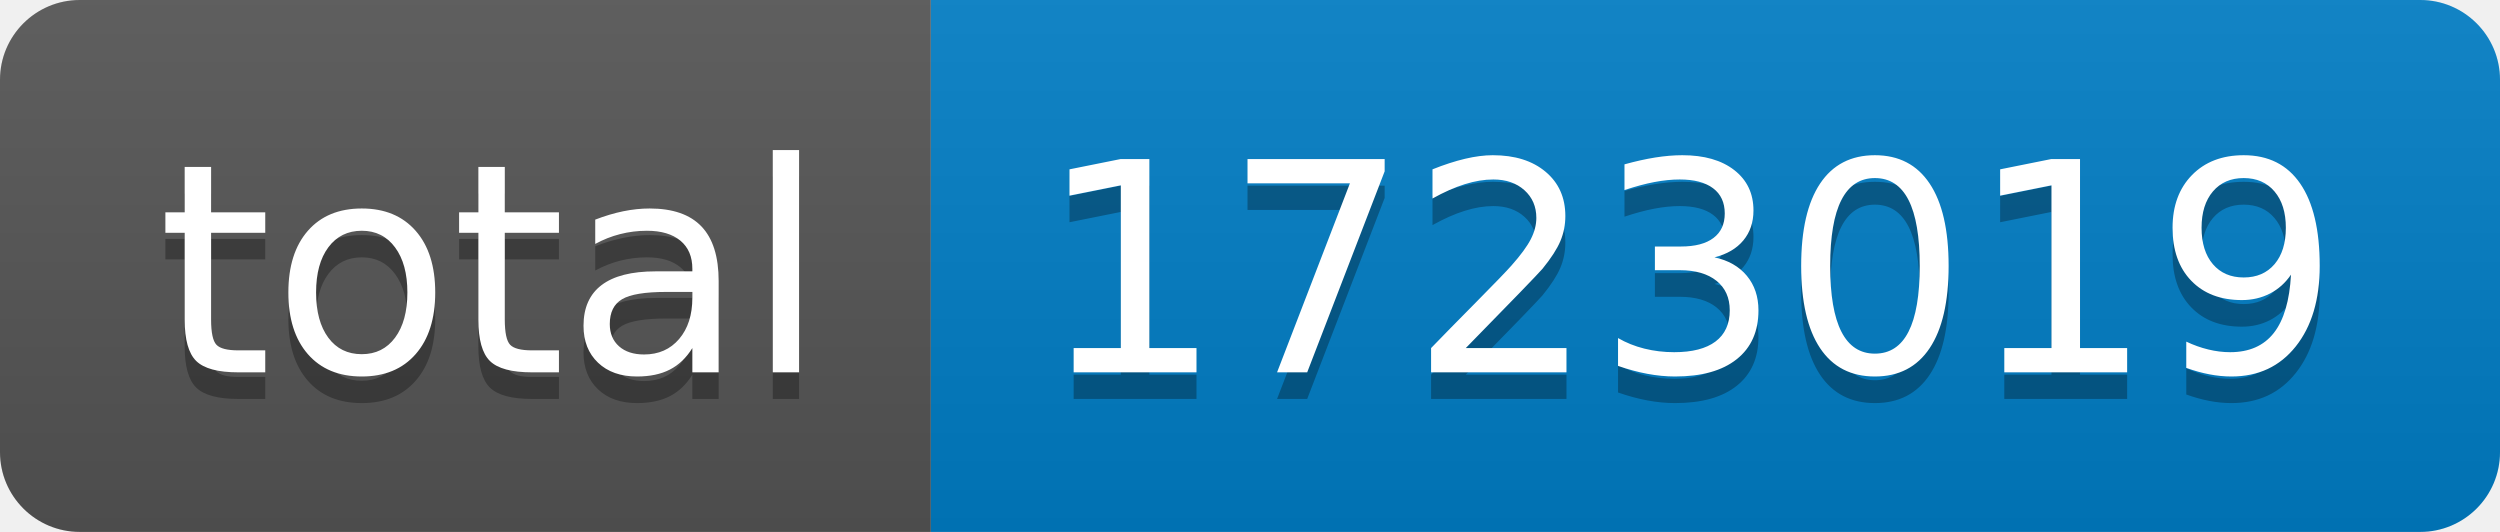
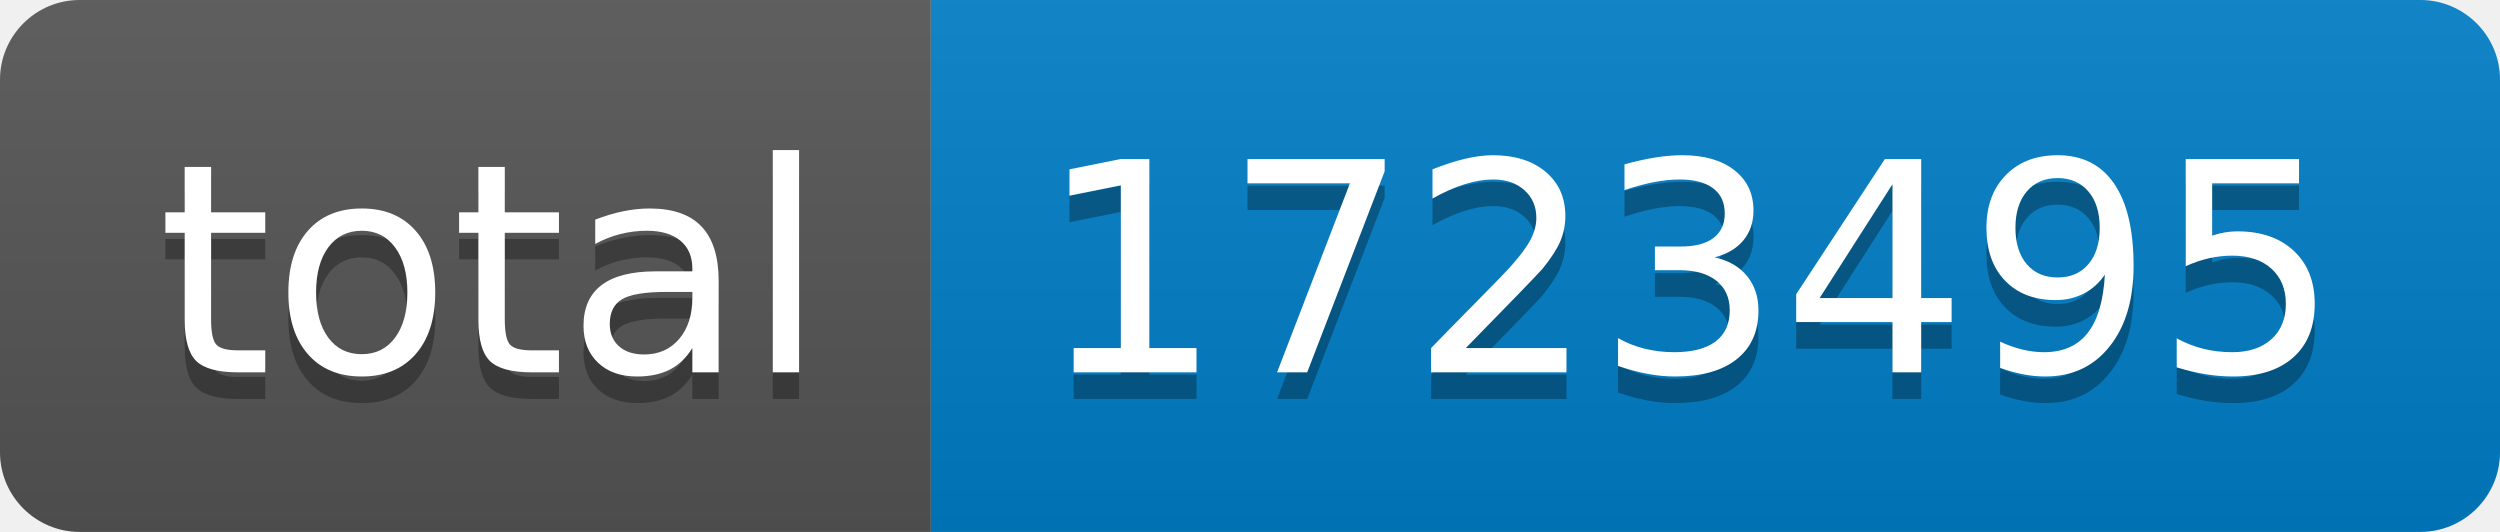
- <svg xmlns="http://www.w3.org/2000/svg" width="94" height="20" role="img" aria-label="total: 1723019">
+ <svg xmlns="http://www.w3.org/2000/svg" width="94" height="20" role="img" aria-label="total: 1723495">
  <linearGradient id="s" x2="0" y2="100%">
    <stop offset="0" stop-color="#bbb" stop-opacity=".1" />
    <stop offset="1" stop-opacity=".1" />
  </linearGradient>
  <clipPath id="r">
    <rect width="94" height="20" rx="3" fill="#fff" />
  </clipPath>
  <g clip-path="url(#r)">
    <rect width="35" height="20" fill="#555" />
    <rect x="35" width="59" height="20" fill="#007ec6" />
    <rect width="94" height="20" fill="url(#s)" />
  </g>
  <g fill="#fff" text-anchor="middle" font-family="Verdana,Geneva,DejaVu Sans,sans-serif" text-rendering="geometricPrecision" font-size="110">
    <text aria-hidden="true" x="185" y="150" fill="#010101" fill-opacity=".3" transform="scale(.1)" textLength="250">total</text>
    <text x="185" y="140" transform="scale(.1)" fill="#fff" textLength="250">total</text>
-     <text aria-hidden="true" x="635" y="150" fill="#010101" fill-opacity=".3" transform="scale(.1)" textLength="490">1723019</text>
-     <text x="635" y="140" transform="scale(.1)" fill="#fff" textLength="490">1723019</text>
+     <text aria-hidden="true" x="635" y="150" fill="#010101" fill-opacity=".3" transform="scale(.1)" textLength="490">1723495</text>
+     <text x="635" y="140" transform="scale(.1)" fill="#fff" textLength="490">1723495</text>
  </g>
</svg>
